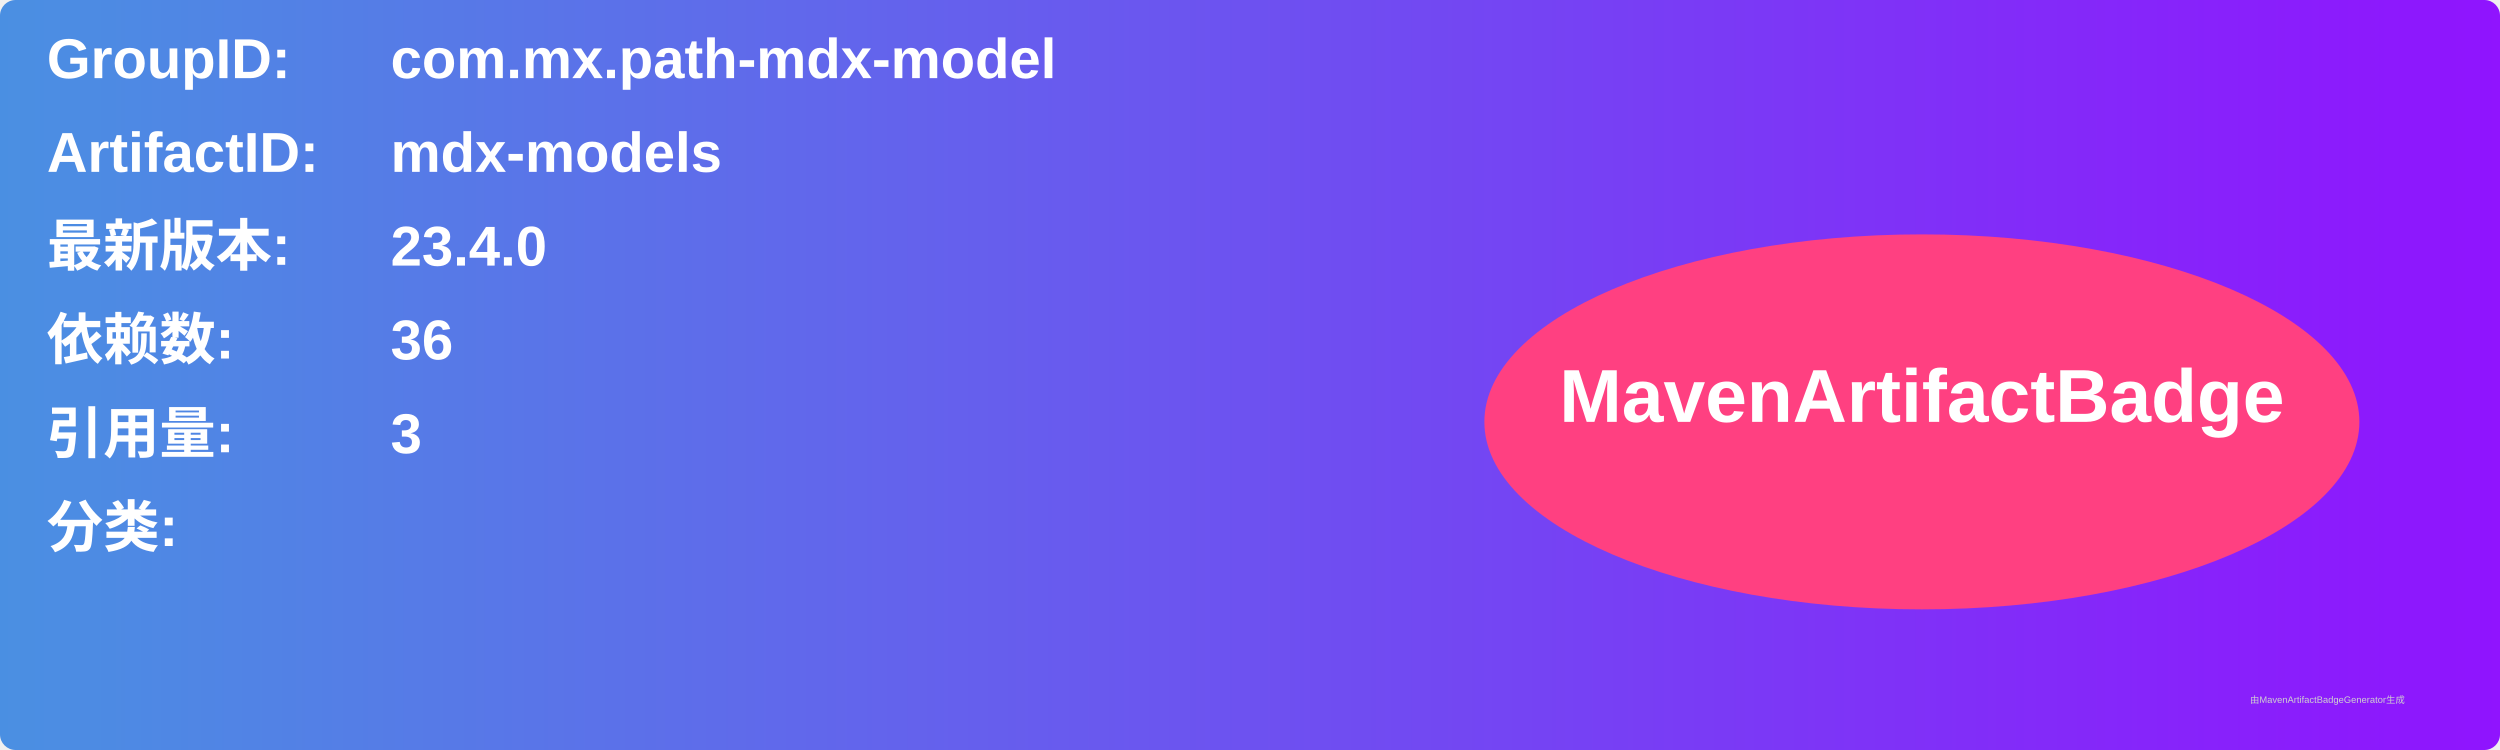
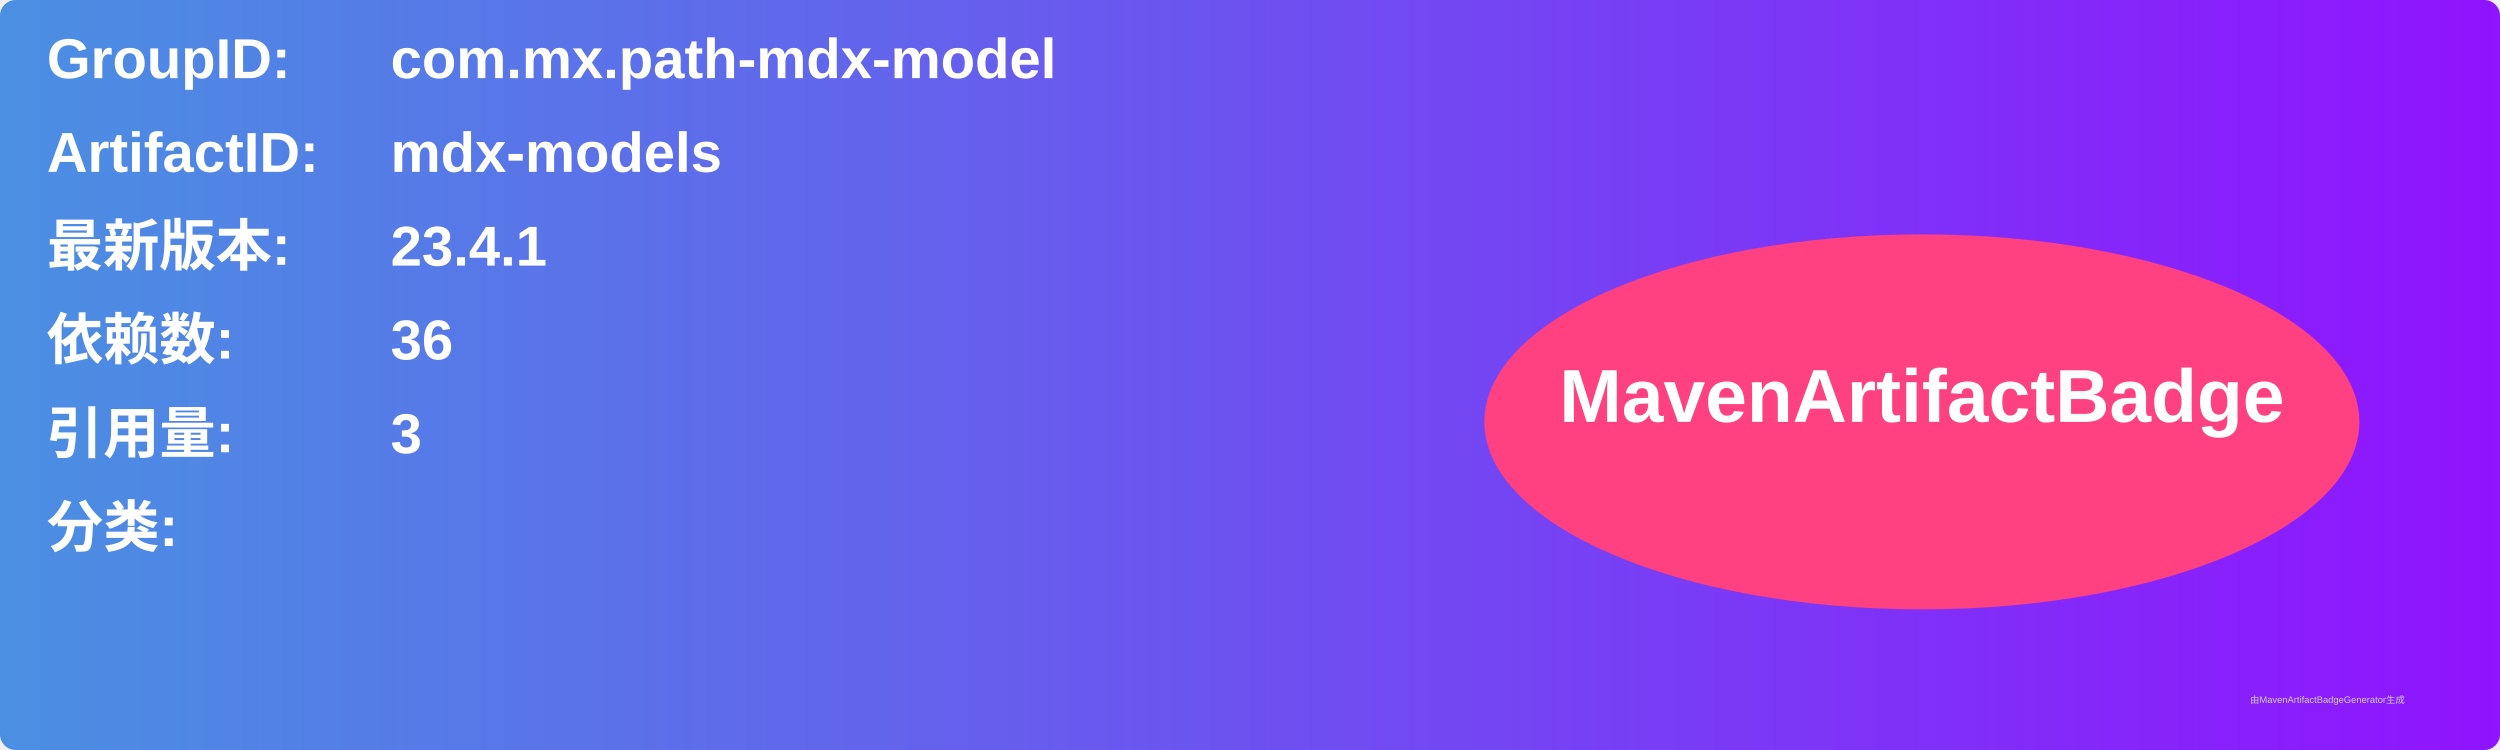
<svg xmlns="http://www.w3.org/2000/svg" width="800" height="240" viewBox="0 0 800 240">
  <linearGradient id="grad" x1="0%" y1="0%" x2="100%" y2="0%">
    <stop offset="0%" stop-color="#4a90e2" />
    <stop offset="100%" stop-color="#9013fe" />
  </linearGradient>
  <rect width="100%" height="100%" rx="5" ry="5" fill="url(#grad)" />
  <g transform="translate(15, 15)">
    <text x="0" y="10" font-family="Arial" font-size="18" fill="white" font-weight="bold" width="260">GroupID:</text>
    <text x="110" y="10" font-family="Arial" font-size="18" fill="white" font-weight="bold" width="460">com.mx.path-mdx-model</text>
    <text x="0" y="40" font-family="Arial" font-size="18" fill="white" font-weight="bold" width="260">ArtifactID:</text>
    <text x="110" y="40" font-family="Arial" font-size="18" fill="white" font-weight="bold" width="460">mdx-models</text>
    <text x="0" y="70" font-family="Arial" font-size="18" fill="white" font-weight="bold">最新版本:</text>
    <text x="110" y="70" font-family="Arial" font-size="18" fill="white" font-weight="bold">
-       <tspan font-weight="bold">23.4.0</tspan>
+       <tspan font-weight="bold">23.4.1</tspan>
    </text>
    <text x="0" y="100" font-family="Arial" font-size="18" fill="white" font-weight="bold">依赖数: </text>
    <text x="110" y="100" font-family="Arial" font-size="18" fill="white">
      <tspan font-weight="bold">36</tspan>
    </text>
    <text x="0" y="130" font-family="Arial" font-size="18" fill="white" font-weight="bold">引用量: </text>
    <text x="110" y="130" font-family="Arial" font-size="18" fill="white">
      <tspan font-weight="bold">3</tspan>
    </text>
    <text x="0" y="160" font-family="Arial" font-size="18" fill="white" font-weight="bold">分类:</text>
    <text x="10" y="190" font-family="Arial" font-size="10" fill="white">
      <tspan font-weight="bold" />
    </text>
    <ellipse cx="600" cy="120" rx="140" ry="60" fill="#ff4081" />
    <text x="600" y="120" text-anchor="middle" font-family="Arial" font-size="24" fill="white" font-weight="bold">MavenArtifactBadge</text>
  </g>
  <text x="720" y="225" font-family="Arial" font-size="3" fill="#d0d0d0">由MavenArtifactBadgeGenerator生成</text>
</svg>
